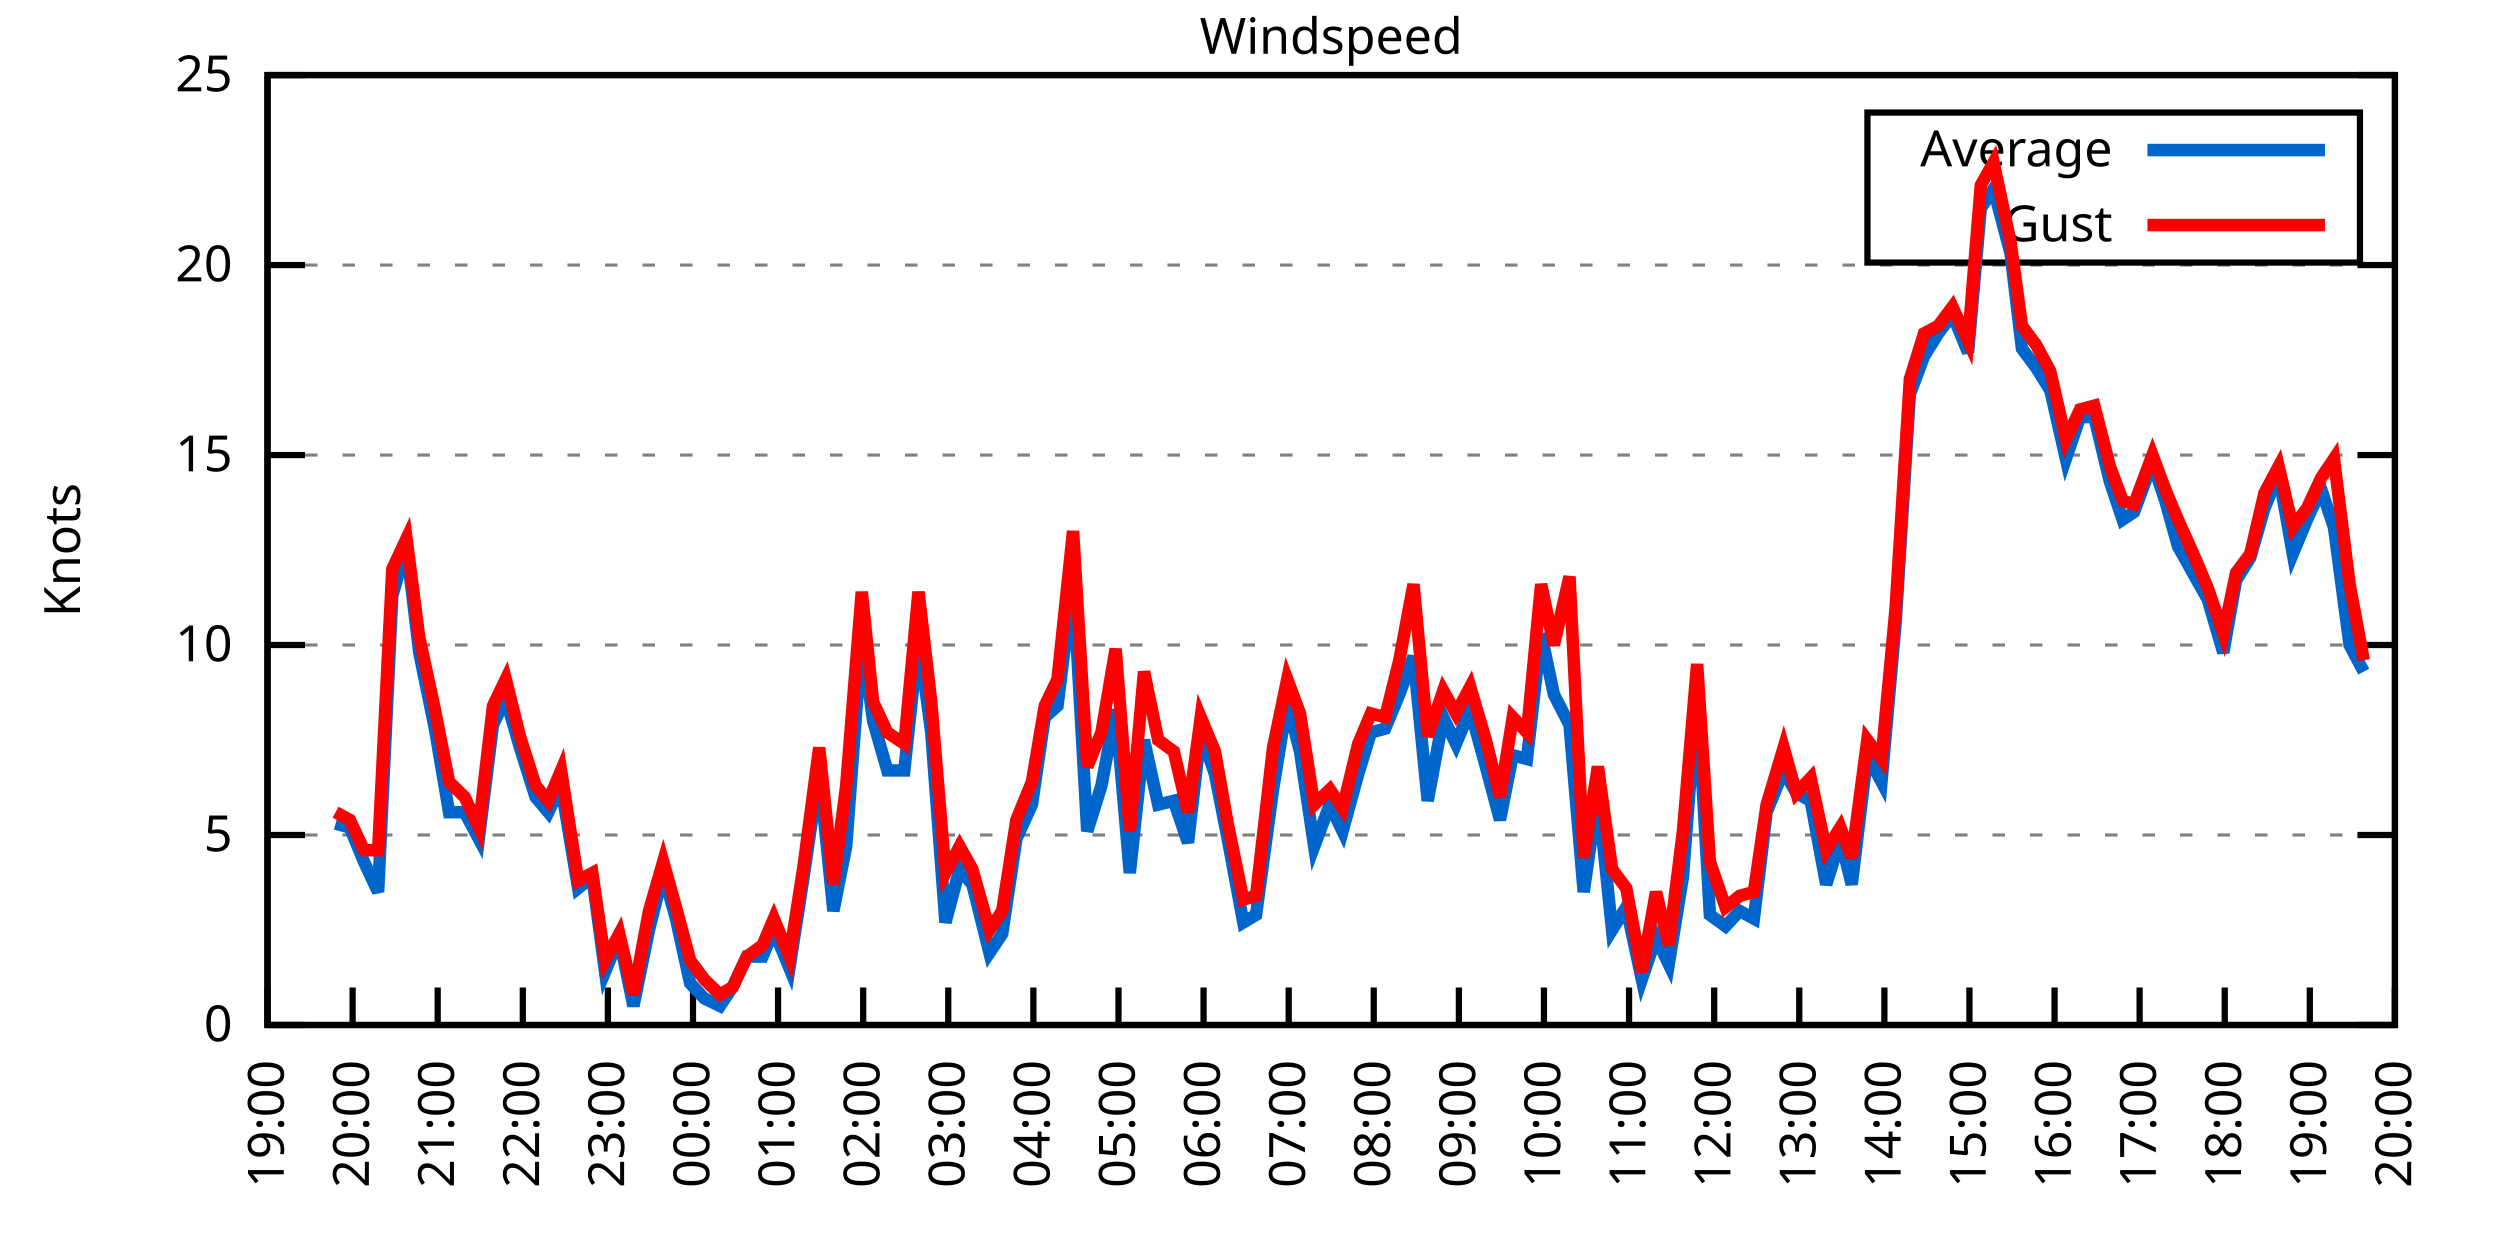
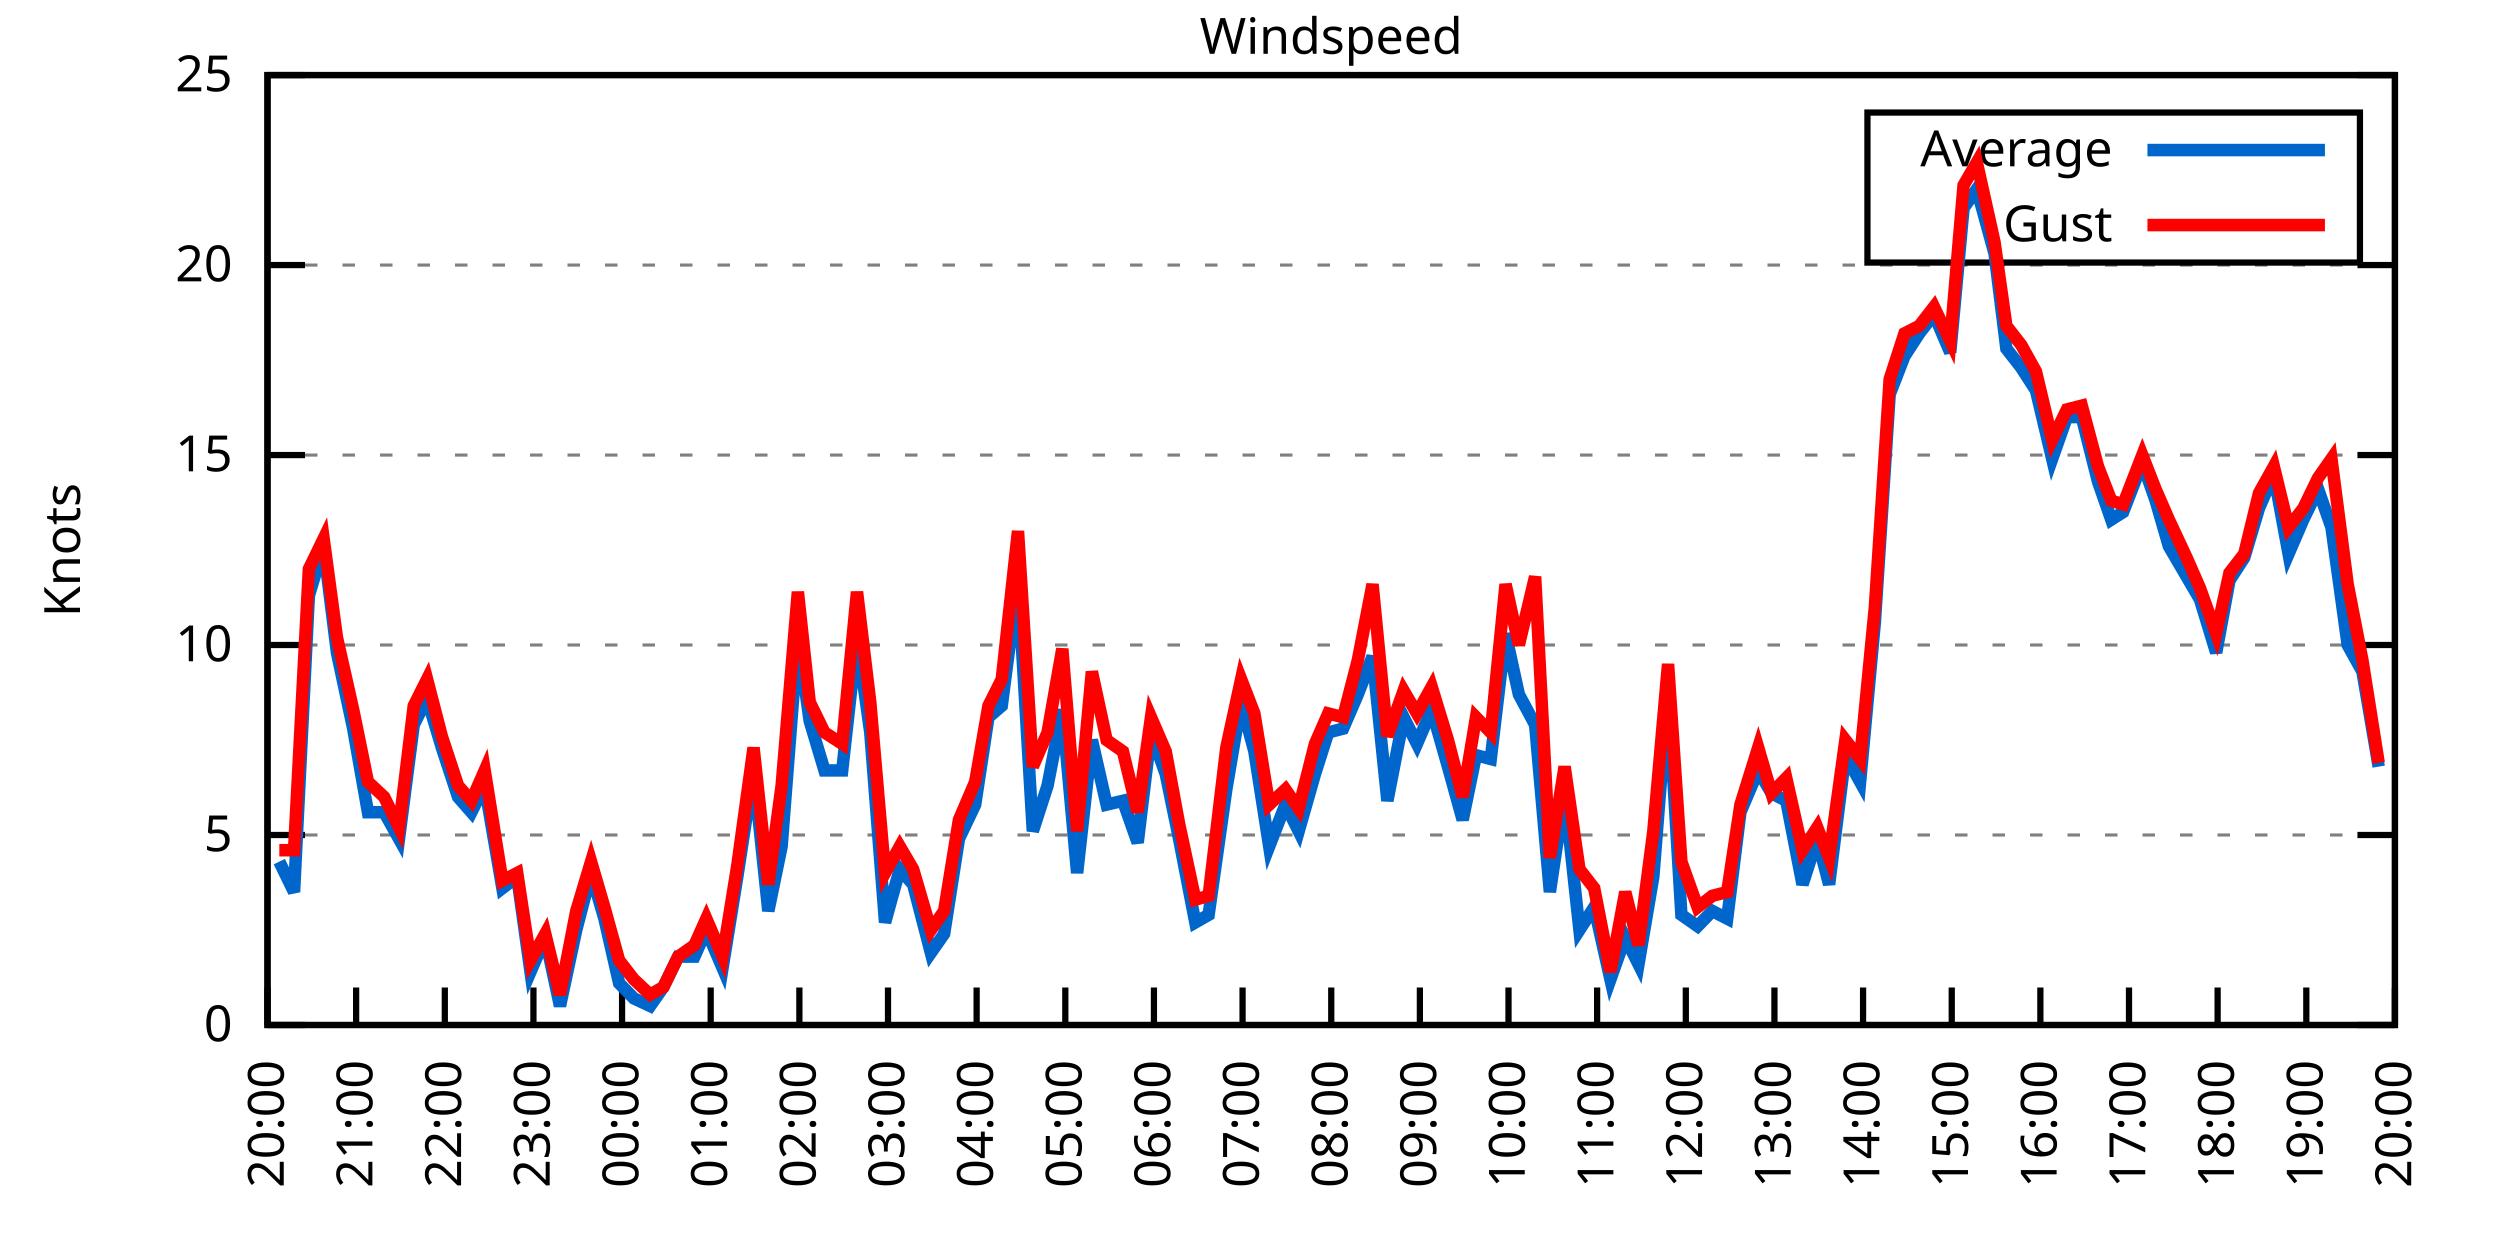
<svg xmlns="http://www.w3.org/2000/svg" xmlns:xlink="http://www.w3.org/1999/xlink" width="400" height="200" viewBox="0 0 400 200">
  <g id="gnuplot_canvas">
    <rect x="0" y="0" width="400" height="200" fill="none" />
    <defs>
      <circle id="gpDot" r="0.5" stroke-width="0.5" stroke="currentColor" />
      <path id="gpPt0" stroke-width="0.333" stroke="currentColor" d="M-1,0 h2 M0,-1 v2" />
      <path id="gpPt1" stroke-width="0.333" stroke="currentColor" d="M-1,-1 L1,1 M1,-1 L-1,1" />
      <path id="gpPt2" stroke-width="0.333" stroke="currentColor" d="M-1,0 L1,0 M0,-1 L0,1 M-1,-1 L1,1 M-1,1 L1,-1" />
      <rect id="gpPt3" stroke-width="0.333" stroke="currentColor" x="-1" y="-1" width="2" height="2" />
      <rect id="gpPt4" stroke-width="0.333" stroke="currentColor" fill="currentColor" x="-1" y="-1" width="2" height="2" />
      <circle id="gpPt5" stroke-width="0.333" stroke="currentColor" cx="0" cy="0" r="1" />
      <use xlink:href="#gpPt5" id="gpPt6" fill="currentColor" stroke="none" />
      <path id="gpPt7" stroke-width="0.333" stroke="currentColor" d="M0,-1.33 L-1.33,0.67 L1.33,0.67 z" />
      <use xlink:href="#gpPt7" id="gpPt8" fill="currentColor" stroke="none" />
      <use xlink:href="#gpPt7" id="gpPt9" stroke="currentColor" transform="rotate(180)" />
      <use xlink:href="#gpPt9" id="gpPt10" fill="currentColor" stroke="none" />
      <use xlink:href="#gpPt3" id="gpPt11" stroke="currentColor" transform="rotate(45)" />
      <use xlink:href="#gpPt11" id="gpPt12" fill="currentColor" stroke="none" />
      <path id="gpPt13" stroke-width="0.333" stroke="currentColor" d="M0,1.330 L1.265,0.411 L0.782,-1.067 L-0.782,-1.076 L-1.265,0.411 z" />
      <use xlink:href="#gpPt13" id="gpPt14" fill="currentColor" stroke="none" />
      <filter id="textbox" filterUnits="objectBoundingBox" x="0" y="0" height="1" width="1">
        <feFlood flood-color="white" flood-opacity="1" result="bgnd" />
        <feComposite in="SourceGraphic" in2="bgnd" operator="atop" />
      </filter>
      <filter id="greybox" filterUnits="objectBoundingBox" x="0" y="0" height="1" width="1">
        <feFlood flood-color="lightgrey" flood-opacity="1" result="grey" />
        <feComposite in="SourceGraphic" in2="grey" operator="atop" />
      </filter>
    </defs>
    <g fill="none" color="white" stroke="currentColor" stroke-width="1.00" stroke-linecap="butt" stroke-linejoin="miter">
</g>
    <g fill="none" color="black" stroke="currentColor" stroke-width="1.00" stroke-linecap="butt" stroke-linejoin="miter">
      <g stroke="none" shape-rendering="crispEdges">
        <polygon fill="rgb(255, 255, 255)" points="42.80,164.00 383.18,164.00 383.18,12.02 42.80,12.02 " />
      </g>
    </g>
    <g fill="none" color="black" stroke="currentColor" stroke-width="1.00" stroke-linecap="butt" stroke-linejoin="miter">
</g>
    <g fill="none" color="black" stroke="black" stroke-width="0.50" stroke-linecap="butt" stroke-linejoin="miter">
</g>
    <g fill="none" color="gray" stroke="currentColor" stroke-width="0.50" stroke-linecap="butt" stroke-linejoin="miter">
      <path stroke="gray" stroke-dasharray="2,4" class="gridline" d="M42.80,164.00 L383.19,164.00  " />
    </g>
    <g fill="none" color="gray" stroke="gray" stroke-width="1.00" stroke-linecap="butt" stroke-linejoin="miter">
</g>
    <g fill="none" color="black" stroke="currentColor" stroke-width="1.00" stroke-linecap="butt" stroke-linejoin="miter">
      <path stroke="black" d="M42.80,164.00 L48.80,164.00 M383.19,164.00 L377.19,164.00  " />
      <g transform="translate(37.20,166.60)" stroke="none" fill="black" font-family="Sans" font-size="8.00" text-anchor="end">
        <text>
          <tspan font-family="Sans"> 0</tspan>
        </text>
      </g>
    </g>
    <g fill="none" color="black" stroke="currentColor" stroke-width="1.00" stroke-linecap="butt" stroke-linejoin="miter">
</g>
    <g fill="none" color="black" stroke="black" stroke-width="0.50" stroke-linecap="butt" stroke-linejoin="miter">
</g>
    <g fill="none" color="gray" stroke="currentColor" stroke-width="0.50" stroke-linecap="butt" stroke-linejoin="miter">
      <path stroke="gray" stroke-dasharray="2,4" class="gridline" d="M42.80,133.60 L383.19,133.60  " />
    </g>
    <g fill="none" color="gray" stroke="gray" stroke-width="1.00" stroke-linecap="butt" stroke-linejoin="miter">
</g>
    <g fill="none" color="black" stroke="currentColor" stroke-width="1.00" stroke-linecap="butt" stroke-linejoin="miter">
      <path stroke="black" d="M42.80,133.60 L48.80,133.60 M383.19,133.60 L377.19,133.60  " />
      <g transform="translate(37.20,136.20)" stroke="none" fill="black" font-family="Sans" font-size="8.00" text-anchor="end">
        <text>
          <tspan font-family="Sans"> 5</tspan>
        </text>
      </g>
    </g>
    <g fill="none" color="black" stroke="currentColor" stroke-width="1.00" stroke-linecap="butt" stroke-linejoin="miter">
</g>
    <g fill="none" color="black" stroke="black" stroke-width="0.50" stroke-linecap="butt" stroke-linejoin="miter">
</g>
    <g fill="none" color="gray" stroke="currentColor" stroke-width="0.50" stroke-linecap="butt" stroke-linejoin="miter">
      <path stroke="gray" stroke-dasharray="2,4" class="gridline" d="M42.80,103.20 L383.19,103.20  " />
    </g>
    <g fill="none" color="gray" stroke="gray" stroke-width="1.00" stroke-linecap="butt" stroke-linejoin="miter">
</g>
    <g fill="none" color="black" stroke="currentColor" stroke-width="1.00" stroke-linecap="butt" stroke-linejoin="miter">
      <path stroke="black" d="M42.80,103.20 L48.80,103.20 M383.19,103.20 L377.19,103.20  " />
      <g transform="translate(37.20,105.80)" stroke="none" fill="black" font-family="Sans" font-size="8.00" text-anchor="end">
        <text>
          <tspan font-family="Sans"> 10</tspan>
        </text>
      </g>
    </g>
    <g fill="none" color="black" stroke="currentColor" stroke-width="1.00" stroke-linecap="butt" stroke-linejoin="miter">
</g>
    <g fill="none" color="black" stroke="black" stroke-width="0.50" stroke-linecap="butt" stroke-linejoin="miter">
</g>
    <g fill="none" color="gray" stroke="currentColor" stroke-width="0.50" stroke-linecap="butt" stroke-linejoin="miter">
      <path stroke="gray" stroke-dasharray="2,4" class="gridline" d="M42.80,72.81 L383.19,72.81  " />
    </g>
    <g fill="none" color="gray" stroke="gray" stroke-width="1.00" stroke-linecap="butt" stroke-linejoin="miter">
</g>
    <g fill="none" color="black" stroke="currentColor" stroke-width="1.00" stroke-linecap="butt" stroke-linejoin="miter">
      <path stroke="black" d="M42.80,72.81 L48.80,72.81 M383.19,72.81 L377.19,72.81  " />
      <g transform="translate(37.20,75.41)" stroke="none" fill="black" font-family="Sans" font-size="8.00" text-anchor="end">
        <text>
          <tspan font-family="Sans"> 15</tspan>
        </text>
      </g>
    </g>
    <g fill="none" color="black" stroke="currentColor" stroke-width="1.00" stroke-linecap="butt" stroke-linejoin="miter">
</g>
    <g fill="none" color="black" stroke="black" stroke-width="0.50" stroke-linecap="butt" stroke-linejoin="miter">
</g>
    <g fill="none" color="gray" stroke="currentColor" stroke-width="0.50" stroke-linecap="butt" stroke-linejoin="miter">
      <path stroke="gray" stroke-dasharray="2,4" class="gridline" d="M42.80,42.41 L383.19,42.41  " />
    </g>
    <g fill="none" color="gray" stroke="gray" stroke-width="1.00" stroke-linecap="butt" stroke-linejoin="miter">
</g>
    <g fill="none" color="black" stroke="currentColor" stroke-width="1.00" stroke-linecap="butt" stroke-linejoin="miter">
      <path stroke="black" d="M42.80,42.41 L48.80,42.41 M383.19,42.41 L377.19,42.41  " />
      <g transform="translate(37.20,45.01)" stroke="none" fill="black" font-family="Sans" font-size="8.00" text-anchor="end">
        <text>
          <tspan font-family="Sans"> 20</tspan>
        </text>
      </g>
    </g>
    <g fill="none" color="black" stroke="currentColor" stroke-width="1.00" stroke-linecap="butt" stroke-linejoin="miter">
</g>
    <g fill="none" color="black" stroke="black" stroke-width="0.50" stroke-linecap="butt" stroke-linejoin="miter">
</g>
    <g fill="none" color="gray" stroke="currentColor" stroke-width="0.50" stroke-linecap="butt" stroke-linejoin="miter">
      <path stroke="gray" stroke-dasharray="2,4" class="gridline" d="M42.80,12.01 L383.19,12.01  " />
    </g>
    <g fill="none" color="gray" stroke="gray" stroke-width="1.00" stroke-linecap="butt" stroke-linejoin="miter">
</g>
    <g fill="none" color="black" stroke="currentColor" stroke-width="1.00" stroke-linecap="butt" stroke-linejoin="miter">
      <path stroke="black" d="M42.80,12.01 L48.80,12.01 M383.19,12.01 L377.19,12.01  " />
      <g transform="translate(37.20,14.61)" stroke="none" fill="black" font-family="Sans" font-size="8.00" text-anchor="end">
        <text>
          <tspan font-family="Sans"> 25</tspan>
        </text>
      </g>
    </g>
    <g fill="none" color="black" stroke="currentColor" stroke-width="1.00" stroke-linecap="butt" stroke-linejoin="miter">
      <path stroke="black" d="M42.80,164.00 L42.80,158.00  " />
      <g transform="translate(45.40,169.60) rotate(270.00)" stroke="none" fill="black" font-family="Sans" font-size="8.00" text-anchor="end">
        <text>
-           <tspan font-family="Sans">19:00</tspan>
-         </text>
-       </g>
-     </g>
-     <g fill="none" color="black" stroke="currentColor" stroke-width="1.00" stroke-linecap="butt" stroke-linejoin="miter">
-       <path stroke="black" d="M56.42,164.00 L56.42,158.00  " />
-       <g transform="translate(59.02,169.60) rotate(270.00)" stroke="none" fill="black" font-family="Sans" font-size="8.00" text-anchor="end">
-         <text>
          <tspan font-family="Sans">20:00</tspan>
        </text>
      </g>
    </g>
    <g fill="none" color="black" stroke="currentColor" stroke-width="1.00" stroke-linecap="butt" stroke-linejoin="miter">
-       <path stroke="black" d="M70.03,164.00 L70.03,158.00  " />
-       <g transform="translate(72.63,169.60) rotate(270.00)" stroke="none" fill="black" font-family="Sans" font-size="8.00" text-anchor="end">
+       <path stroke="black" d="M56.98,164.00 L56.98,158.00  " />
+       <g transform="translate(59.58,169.60) rotate(270.00)" stroke="none" fill="black" font-family="Sans" font-size="8.00" text-anchor="end">
        <text>
          <tspan font-family="Sans">21:00</tspan>
        </text>
      </g>
    </g>
    <g fill="none" color="black" stroke="currentColor" stroke-width="1.00" stroke-linecap="butt" stroke-linejoin="miter">
-       <path stroke="black" d="M83.65,164.00 L83.65,158.00  " />
-       <g transform="translate(86.25,169.60) rotate(270.00)" stroke="none" fill="black" font-family="Sans" font-size="8.00" text-anchor="end">
+       <path stroke="black" d="M71.17,164.00 L71.17,158.00  " />
+       <g transform="translate(73.77,169.60) rotate(270.00)" stroke="none" fill="black" font-family="Sans" font-size="8.00" text-anchor="end">
        <text>
          <tspan font-family="Sans">22:00</tspan>
        </text>
      </g>
    </g>
    <g fill="none" color="black" stroke="currentColor" stroke-width="1.00" stroke-linecap="butt" stroke-linejoin="miter">
-       <path stroke="black" d="M97.26,164.00 L97.26,158.00  " />
-       <g transform="translate(99.86,169.60) rotate(270.00)" stroke="none" fill="black" font-family="Sans" font-size="8.00" text-anchor="end">
+       <path stroke="black" d="M85.35,164.00 L85.35,158.00  " />
+       <g transform="translate(87.95,169.60) rotate(270.00)" stroke="none" fill="black" font-family="Sans" font-size="8.00" text-anchor="end">
        <text>
          <tspan font-family="Sans">23:00</tspan>
        </text>
      </g>
    </g>
    <g fill="none" color="black" stroke="currentColor" stroke-width="1.00" stroke-linecap="butt" stroke-linejoin="miter">
-       <path stroke="black" d="M110.88,164.00 L110.88,158.00  " />
-       <g transform="translate(113.48,169.60) rotate(270.00)" stroke="none" fill="black" font-family="Sans" font-size="8.00" text-anchor="end">
+       <path stroke="black" d="M99.53,164.00 L99.53,158.00  " />
+       <g transform="translate(102.13,169.60) rotate(270.00)" stroke="none" fill="black" font-family="Sans" font-size="8.00" text-anchor="end">
        <text>
          <tspan font-family="Sans">00:00</tspan>
        </text>
      </g>
    </g>
    <g fill="none" color="black" stroke="currentColor" stroke-width="1.00" stroke-linecap="butt" stroke-linejoin="miter">
-       <path stroke="black" d="M124.49,164.00 L124.49,158.00  " />
-       <g transform="translate(127.09,169.60) rotate(270.00)" stroke="none" fill="black" font-family="Sans" font-size="8.00" text-anchor="end">
+       <path stroke="black" d="M113.71,164.00 L113.71,158.00  " />
+       <g transform="translate(116.31,169.60) rotate(270.00)" stroke="none" fill="black" font-family="Sans" font-size="8.00" text-anchor="end">
        <text>
          <tspan font-family="Sans">01:00</tspan>
        </text>
      </g>
    </g>
    <g fill="none" color="black" stroke="currentColor" stroke-width="1.00" stroke-linecap="butt" stroke-linejoin="miter">
-       <path stroke="black" d="M138.11,164.00 L138.11,158.00  " />
-       <g transform="translate(140.71,169.60) rotate(270.00)" stroke="none" fill="black" font-family="Sans" font-size="8.00" text-anchor="end">
+       <path stroke="black" d="M127.90,164.00 L127.90,158.00  " />
+       <g transform="translate(130.50,169.60) rotate(270.00)" stroke="none" fill="black" font-family="Sans" font-size="8.00" text-anchor="end">
        <text>
          <tspan font-family="Sans">02:00</tspan>
        </text>
      </g>
    </g>
    <g fill="none" color="black" stroke="currentColor" stroke-width="1.00" stroke-linecap="butt" stroke-linejoin="miter">
-       <path stroke="black" d="M151.72,164.00 L151.72,158.00  " />
-       <g transform="translate(154.32,169.60) rotate(270.00)" stroke="none" fill="black" font-family="Sans" font-size="8.00" text-anchor="end">
+       <path stroke="black" d="M142.08,164.00 L142.08,158.00  " />
+       <g transform="translate(144.68,169.60) rotate(270.00)" stroke="none" fill="black" font-family="Sans" font-size="8.00" text-anchor="end">
        <text>
          <tspan font-family="Sans">03:00</tspan>
        </text>
      </g>
    </g>
    <g fill="none" color="black" stroke="currentColor" stroke-width="1.00" stroke-linecap="butt" stroke-linejoin="miter">
-       <path stroke="black" d="M165.34,164.00 L165.34,158.00  " />
-       <g transform="translate(167.94,169.60) rotate(270.00)" stroke="none" fill="black" font-family="Sans" font-size="8.00" text-anchor="end">
+       <path stroke="black" d="M156.26,164.00 L156.26,158.00  " />
+       <g transform="translate(158.86,169.60) rotate(270.00)" stroke="none" fill="black" font-family="Sans" font-size="8.00" text-anchor="end">
        <text>
          <tspan font-family="Sans">04:00</tspan>
        </text>
      </g>
    </g>
    <g fill="none" color="black" stroke="currentColor" stroke-width="1.00" stroke-linecap="butt" stroke-linejoin="miter">
-       <path stroke="black" d="M178.96,164.00 L178.96,158.00  " />
-       <g transform="translate(181.56,169.60) rotate(270.00)" stroke="none" fill="black" font-family="Sans" font-size="8.00" text-anchor="end">
+       <path stroke="black" d="M170.45,164.00 L170.45,158.00  " />
+       <g transform="translate(173.05,169.60) rotate(270.00)" stroke="none" fill="black" font-family="Sans" font-size="8.00" text-anchor="end">
        <text>
          <tspan font-family="Sans">05:00</tspan>
        </text>
      </g>
    </g>
    <g fill="none" color="black" stroke="currentColor" stroke-width="1.00" stroke-linecap="butt" stroke-linejoin="miter">
-       <path stroke="black" d="M192.57,164.00 L192.57,158.00  " />
-       <g transform="translate(195.17,169.60) rotate(270.00)" stroke="none" fill="black" font-family="Sans" font-size="8.00" text-anchor="end">
+       <path stroke="black" d="M184.63,164.00 L184.63,158.00  " />
+       <g transform="translate(187.23,169.60) rotate(270.00)" stroke="none" fill="black" font-family="Sans" font-size="8.00" text-anchor="end">
        <text>
          <tspan font-family="Sans">06:00</tspan>
        </text>
      </g>
    </g>
    <g fill="none" color="black" stroke="currentColor" stroke-width="1.00" stroke-linecap="butt" stroke-linejoin="miter">
-       <path stroke="black" d="M206.19,164.00 L206.19,158.00  " />
-       <g transform="translate(208.79,169.60) rotate(270.00)" stroke="none" fill="black" font-family="Sans" font-size="8.00" text-anchor="end">
+       <path stroke="black" d="M198.81,164.00 L198.81,158.00  " />
+       <g transform="translate(201.41,169.60) rotate(270.00)" stroke="none" fill="black" font-family="Sans" font-size="8.00" text-anchor="end">
        <text>
          <tspan font-family="Sans">07:00</tspan>
        </text>
      </g>
    </g>
    <g fill="none" color="black" stroke="currentColor" stroke-width="1.00" stroke-linecap="butt" stroke-linejoin="miter">
-       <path stroke="black" d="M219.80,164.00 L219.80,158.00  " />
-       <g transform="translate(222.40,169.60) rotate(270.00)" stroke="none" fill="black" font-family="Sans" font-size="8.00" text-anchor="end">
+       <path stroke="black" d="M213.00,164.00 L213.00,158.00  " />
+       <g transform="translate(215.60,169.60) rotate(270.00)" stroke="none" fill="black" font-family="Sans" font-size="8.00" text-anchor="end">
        <text>
          <tspan font-family="Sans">08:00</tspan>
        </text>
      </g>
    </g>
    <g fill="none" color="black" stroke="currentColor" stroke-width="1.00" stroke-linecap="butt" stroke-linejoin="miter">
-       <path stroke="black" d="M233.42,164.00 L233.42,158.00  " />
-       <g transform="translate(236.02,169.60) rotate(270.00)" stroke="none" fill="black" font-family="Sans" font-size="8.00" text-anchor="end">
+       <path stroke="black" d="M227.18,164.00 L227.18,158.00  " />
+       <g transform="translate(229.78,169.60) rotate(270.00)" stroke="none" fill="black" font-family="Sans" font-size="8.00" text-anchor="end">
        <text>
          <tspan font-family="Sans">09:00</tspan>
        </text>
      </g>
    </g>
    <g fill="none" color="black" stroke="currentColor" stroke-width="1.00" stroke-linecap="butt" stroke-linejoin="miter">
-       <path stroke="black" d="M247.03,164.00 L247.03,158.00  " />
-       <g transform="translate(249.63,169.60) rotate(270.00)" stroke="none" fill="black" font-family="Sans" font-size="8.00" text-anchor="end">
+       <path stroke="black" d="M241.36,164.00 L241.36,158.00  " />
+       <g transform="translate(243.96,169.60) rotate(270.00)" stroke="none" fill="black" font-family="Sans" font-size="8.00" text-anchor="end">
        <text>
          <tspan font-family="Sans">10:00</tspan>
        </text>
      </g>
    </g>
    <g fill="none" color="black" stroke="currentColor" stroke-width="1.00" stroke-linecap="butt" stroke-linejoin="miter">
-       <path stroke="black" d="M260.65,164.00 L260.65,158.00  " />
-       <g transform="translate(263.25,169.60) rotate(270.00)" stroke="none" fill="black" font-family="Sans" font-size="8.00" text-anchor="end">
+       <path stroke="black" d="M255.54,164.00 L255.54,158.00  " />
+       <g transform="translate(258.14,169.60) rotate(270.00)" stroke="none" fill="black" font-family="Sans" font-size="8.00" text-anchor="end">
        <text>
          <tspan font-family="Sans">11:00</tspan>
        </text>
      </g>
    </g>
    <g fill="none" color="black" stroke="currentColor" stroke-width="1.00" stroke-linecap="butt" stroke-linejoin="miter">
-       <path stroke="black" d="M274.27,164.00 L274.27,158.00  " />
-       <g transform="translate(276.87,169.60) rotate(270.00)" stroke="none" fill="black" font-family="Sans" font-size="8.00" text-anchor="end">
+       <path stroke="black" d="M269.73,164.00 L269.73,158.00  " />
+       <g transform="translate(272.33,169.60) rotate(270.00)" stroke="none" fill="black" font-family="Sans" font-size="8.00" text-anchor="end">
        <text>
          <tspan font-family="Sans">12:00</tspan>
        </text>
      </g>
    </g>
    <g fill="none" color="black" stroke="currentColor" stroke-width="1.00" stroke-linecap="butt" stroke-linejoin="miter">
-       <path stroke="black" d="M287.88,164.00 L287.88,158.00  " />
-       <g transform="translate(290.48,169.60) rotate(270.00)" stroke="none" fill="black" font-family="Sans" font-size="8.00" text-anchor="end">
+       <path stroke="black" d="M283.91,164.00 L283.91,158.00  " />
+       <g transform="translate(286.51,169.60) rotate(270.00)" stroke="none" fill="black" font-family="Sans" font-size="8.00" text-anchor="end">
        <text>
          <tspan font-family="Sans">13:00</tspan>
        </text>
      </g>
    </g>
    <g fill="none" color="black" stroke="currentColor" stroke-width="1.00" stroke-linecap="butt" stroke-linejoin="miter">
-       <path stroke="black" d="M301.50,164.00 L301.50,158.00  " />
-       <g transform="translate(304.10,169.60) rotate(270.00)" stroke="none" fill="black" font-family="Sans" font-size="8.00" text-anchor="end">
+       <path stroke="black" d="M298.09,164.00 L298.09,158.00  " />
+       <g transform="translate(300.69,169.60) rotate(270.00)" stroke="none" fill="black" font-family="Sans" font-size="8.00" text-anchor="end">
        <text>
          <tspan font-family="Sans">14:00</tspan>
        </text>
      </g>
    </g>
    <g fill="none" color="black" stroke="currentColor" stroke-width="1.00" stroke-linecap="butt" stroke-linejoin="miter">
-       <path stroke="black" d="M315.11,164.00 L315.11,158.00  " />
-       <g transform="translate(317.71,169.60) rotate(270.00)" stroke="none" fill="black" font-family="Sans" font-size="8.00" text-anchor="end">
+       <path stroke="black" d="M312.28,164.00 L312.28,158.00  " />
+       <g transform="translate(314.88,169.60) rotate(270.00)" stroke="none" fill="black" font-family="Sans" font-size="8.00" text-anchor="end">
        <text>
          <tspan font-family="Sans">15:00</tspan>
        </text>
      </g>
    </g>
    <g fill="none" color="black" stroke="currentColor" stroke-width="1.00" stroke-linecap="butt" stroke-linejoin="miter">
-       <path stroke="black" d="M328.73,164.00 L328.73,158.00  " />
-       <g transform="translate(331.33,169.60) rotate(270.00)" stroke="none" fill="black" font-family="Sans" font-size="8.00" text-anchor="end">
+       <path stroke="black" d="M326.46,164.00 L326.46,158.00  " />
+       <g transform="translate(329.06,169.60) rotate(270.00)" stroke="none" fill="black" font-family="Sans" font-size="8.00" text-anchor="end">
        <text>
          <tspan font-family="Sans">16:00</tspan>
        </text>
      </g>
    </g>
    <g fill="none" color="black" stroke="currentColor" stroke-width="1.00" stroke-linecap="butt" stroke-linejoin="miter">
-       <path stroke="black" d="M342.34,164.00 L342.34,158.00  " />
-       <g transform="translate(344.94,169.60) rotate(270.00)" stroke="none" fill="black" font-family="Sans" font-size="8.00" text-anchor="end">
+       <path stroke="black" d="M340.64,164.00 L340.64,158.00  " />
+       <g transform="translate(343.24,169.60) rotate(270.00)" stroke="none" fill="black" font-family="Sans" font-size="8.00" text-anchor="end">
        <text>
          <tspan font-family="Sans">17:00</tspan>
        </text>
      </g>
    </g>
    <g fill="none" color="black" stroke="currentColor" stroke-width="1.00" stroke-linecap="butt" stroke-linejoin="miter">
-       <path stroke="black" d="M355.96,164.00 L355.96,158.00  " />
-       <g transform="translate(358.56,169.60) rotate(270.00)" stroke="none" fill="black" font-family="Sans" font-size="8.00" text-anchor="end">
+       <path stroke="black" d="M354.82,164.00 L354.82,158.00  " />
+       <g transform="translate(357.42,169.60) rotate(270.00)" stroke="none" fill="black" font-family="Sans" font-size="8.00" text-anchor="end">
        <text>
          <tspan font-family="Sans">18:00</tspan>
        </text>
      </g>
    </g>
    <g fill="none" color="black" stroke="currentColor" stroke-width="1.00" stroke-linecap="butt" stroke-linejoin="miter">
-       <path stroke="black" d="M369.57,164.00 L369.57,158.00  " />
-       <g transform="translate(372.17,169.60) rotate(270.00)" stroke="none" fill="black" font-family="Sans" font-size="8.00" text-anchor="end">
+       <path stroke="black" d="M369.01,164.00 L369.01,158.00  " />
+       <g transform="translate(371.61,169.60) rotate(270.00)" stroke="none" fill="black" font-family="Sans" font-size="8.00" text-anchor="end">
        <text>
          <tspan font-family="Sans">19:00</tspan>
        </text>
      </g>
    </g>
    <g fill="none" color="black" stroke="currentColor" stroke-width="1.00" stroke-linecap="butt" stroke-linejoin="miter">
      <path stroke="black" d="M383.19,164.00 L383.19,158.00  " />
      <g transform="translate(385.79,169.60) rotate(270.00)" stroke="none" fill="black" font-family="Sans" font-size="8.00" text-anchor="end">
        <text>
          <tspan font-family="Sans">20:00</tspan>
        </text>
      </g>
    </g>
    <g fill="none" color="black" stroke="currentColor" stroke-width="1.00" stroke-linecap="butt" stroke-linejoin="miter">
</g>
    <g fill="none" color="black" stroke="currentColor" stroke-width="1.00" stroke-linecap="butt" stroke-linejoin="miter">
      <path stroke="black" d="M42.80,12.01 L42.80,164.00 L383.19,164.00 L383.19,12.01 L42.80,12.01 Z  " />
    </g>
    <g fill="none" color="black" stroke="currentColor" stroke-width="1.00" stroke-linecap="butt" stroke-linejoin="miter">
</g>
    <g fill="none" color="black" stroke="currentColor" stroke-width="1.00" stroke-linecap="butt" stroke-linejoin="miter">
      <path stroke="black" d="M298.79,42.01 L298.79,18.01 L377.59,18.01 L377.59,42.01 L298.79,42.01 Z  " />
    </g>
    <g id="Windspeed_plot_1">
      <g fill="none" color="white" stroke="black" stroke-width="2.00" stroke-linecap="butt" stroke-linejoin="miter">
</g>
      <g fill="none" color="black" stroke="currentColor" stroke-width="2.00" stroke-linecap="butt" stroke-linejoin="miter">
        <g transform="translate(337.99,26.61)" stroke="none" fill="black" font-family="Sans" font-size="8.00" text-anchor="end">
          <text>
            <tspan font-family="Sans">Average</tspan>
          </text>
        </g>
      </g>
      <g fill="none" color="black" stroke="currentColor" stroke-width="2.00" stroke-linecap="butt" stroke-linejoin="miter">
-         <path stroke="rgb(  0, 102, 204)" d="M343.59,24.01 L371.99,24.01 M53.69,131.78 L55.96,132.39 L58.23,137.86 L60.50,142.72 L62.77,95.30 L65.04,87.40   L67.08,104.42 L69.58,116.58 L71.85,129.95 L74.34,129.95 L76.61,134.21 L78.88,115.97 L80.92,111.72 L83.19,119.62   L85.69,127.52 L87.73,129.95 L89.77,125.70 L92.50,142.11 L94.77,140.29 L96.81,155.49 L99.08,150.02 L101.35,160.96   L103.84,148.80 L106.11,139.68 L108.15,146.98 L110.42,157.31 L112.69,159.74 L115.19,160.96 L117.23,157.92 L119.50,153.06   L122.00,153.06 L123.81,148.80 L126.31,154.88 L128.58,140.29 L131.07,123.27 L133.34,145.76 L135.39,135.43 L137.88,101.99   L139.70,115.36 L141.97,123.27 L144.69,123.27 L146.96,101.99 L149.00,117.19 L151.27,147.59 L153.54,139.07 L155.58,141.51   L158.31,152.45 L160.35,149.41 L162.62,134.21 L165.11,128.74 L167.16,114.76 L169.20,112.93 L171.69,92.87 L173.96,132.99   L176.23,125.70 L178.50,113.54 L180.77,139.68 L183.04,118.40 L185.31,128.74 L187.81,128.13 L190.08,134.82 L192.12,117.19   L194.39,123.87 L196.43,134.21 L198.93,147.59 L200.97,146.37 L203.69,126.31 L205.96,112.32 L208.00,120.23 L210.27,135.43   L212.77,128.74 L214.81,132.99 L217.31,123.87 L219.35,117.19 L221.62,116.58 L223.89,111.11 L226.16,105.03 L228.43,128.13   L230.92,114.76 L232.96,119.01 L235.23,113.54 L237.73,122.66 L240.00,131.17 L242.04,120.83 L244.31,121.44 L246.58,101.38   L248.62,111.11 L251.12,115.97 L253.39,142.72 L255.66,126.91 L257.93,148.80 L260.20,145.15 L262.69,156.70 L264.96,150.02   L267.00,154.27 L269.27,140.29 L271.54,110.50 L273.58,146.37 L276.08,148.19 L278.35,145.76 L280.62,146.98 L282.66,129.95   L285.38,123.27 L287.43,126.91 L289.70,128.13 L292.19,141.51 L294.46,134.21 L296.28,141.51 L298.77,120.83 L301.04,125.09   L303.31,99.56 L305.58,63.08 L307.85,57.00 L310.12,53.35 L312.39,50.31 L314.89,56.39 L316.93,33.29 L318.97,30.25   L321.69,40.58 L323.51,55.78 L325.78,58.82 L328.05,62.47 L330.54,73.41 L332.81,66.73 L335.08,66.73 L337.58,77.06   L339.62,83.14 L341.44,81.93 L344.39,74.02 L346.43,80.10 L348.47,87.40 L351.19,92.26 L353.24,95.91 L355.73,104.42   L357.77,92.87 L360.04,89.22 L362.31,81.32 L364.58,75.85 L366.85,88.61 L369.12,83.14 L371.39,78.28 L373.43,84.36   L375.93,103.20 L378.20,107.46  " />
+         <path stroke="rgb(  0, 102, 204)" d="M343.59,24.01 L371.99,24.01 M44.69,137.86 L47.05,142.72 L49.42,95.30 L51.78,87.40 L53.91,104.42 L56.51,116.58   L58.87,129.95 L61.47,129.95 L63.84,134.21 L66.20,115.97 L68.33,111.72 L70.69,119.62 L73.29,127.52 L75.42,129.95   L77.55,125.70 L80.38,142.11 L82.75,140.29 L84.88,155.49 L87.24,150.02 L89.60,160.96 L92.20,148.80 L94.57,139.68   L96.70,146.98 L99.06,157.31 L101.42,159.74 L104.02,160.96 L106.15,157.92 L108.51,153.06 L111.11,153.06 L113.01,148.80   L115.61,154.88 L117.97,140.29 L120.57,123.27 L122.93,145.76 L125.06,135.43 L127.66,101.99 L129.55,115.36 L131.92,123.27   L134.75,123.27 L137.12,101.99 L139.24,117.19 L141.61,147.59 L143.97,139.07 L146.10,141.51 L148.94,152.45 L151.06,149.41   L153.43,134.21 L156.03,128.74 L158.15,114.76 L160.28,112.93 L162.88,92.87 L165.25,132.99 L167.61,125.70 L169.97,113.54   L172.34,139.68 L174.70,118.40 L177.06,128.74 L179.67,128.13 L182.03,134.82 L184.16,117.19 L186.52,123.87 L188.65,134.21   L191.25,147.59 L193.38,146.37 L196.21,126.31 L198.58,112.32 L200.70,120.23 L203.07,135.43 L205.67,128.74 L207.79,132.99   L210.39,123.87 L212.52,117.19 L214.89,116.58 L217.25,111.11 L219.61,105.03 L221.98,128.13 L224.58,114.76 L226.71,119.01   L229.07,113.54 L231.67,122.66 L234.03,131.17 L236.16,120.83 L238.52,121.44 L240.89,101.38 L243.02,111.11 L245.62,115.97   L247.98,142.72 L250.34,126.91 L252.71,148.80 L255.07,145.15 L257.67,156.70 L260.04,150.02 L262.16,154.27 L264.53,140.29   L266.89,110.50 L269.02,146.37 L271.62,148.19 L273.98,145.76 L276.35,146.98 L278.47,129.95 L281.31,123.27 L283.44,126.91   L285.80,128.13 L288.40,141.51 L290.76,134.21 L292.66,141.51 L295.26,120.83 L297.62,125.09 L299.98,99.56 L302.35,63.08   L304.71,57.00 L307.08,53.35 L309.44,50.31 L312.04,56.39 L314.17,33.29 L316.29,30.25 L319.13,40.58 L321.02,55.78   L323.39,58.82 L325.75,62.47 L328.35,73.41 L330.71,66.73 L333.08,66.73 L335.68,77.06 L337.80,83.14 L339.70,81.93   L342.77,74.02 L344.90,80.10 L347.02,87.40 L349.86,92.26 L351.99,95.91 L354.59,104.42 L356.72,92.87 L359.08,89.22   L361.44,81.32 L363.81,75.85 L366.17,88.61 L368.53,83.14 L370.90,78.28 L373.03,84.36 L375.63,103.20 L377.99,107.46   L380.59,122.66  " />
      </g>
    </g>
    <g id="Windspeed_plot_2">
      <g fill="none" color="black" stroke="currentColor" stroke-width="2.00" stroke-linecap="butt" stroke-linejoin="miter">
        <g transform="translate(337.99,38.61)" stroke="none" fill="black" font-family="Sans" font-size="8.00" text-anchor="end">
          <text>
            <tspan font-family="Sans">Gust</tspan>
          </text>
        </g>
      </g>
      <g fill="none" color="black" stroke="currentColor" stroke-width="2.00" stroke-linecap="butt" stroke-linejoin="miter">
-         <path stroke="rgb(255,   0,   0)" d="M343.59,36.01 L371.99,36.01 M53.69,129.95 L55.96,131.17 L58.23,136.03 L60.50,136.03 L62.77,91.04 L65.04,86.18   L67.08,101.99 L69.58,113.54 L71.85,125.09 L74.34,127.52 L76.61,132.39 L78.88,112.93 L80.92,108.68 L83.19,117.80   L85.69,125.70 L87.73,128.13 L89.77,123.27 L92.50,140.90 L94.77,139.68 L96.81,153.66 L99.08,149.41 L101.35,159.14   L103.84,145.76 L106.11,137.86 L108.15,145.15 L110.42,153.66 L112.69,156.70 L115.19,159.14 L117.23,157.92 L119.50,153.06   L122.00,151.23 L123.81,146.98 L126.31,153.06 L128.58,138.47 L131.07,119.62 L133.34,141.51 L135.39,125.70 L137.88,94.69   L139.70,112.32 L141.97,117.19 L144.69,119.01 L146.96,94.69 L149.00,112.32 L151.27,139.68 L153.54,135.43 L155.58,139.07   L158.31,148.80 L160.35,145.76 L162.62,131.17 L165.11,125.09 L167.16,112.93 L169.20,108.68 L171.69,84.97 L173.96,122.66   L176.23,117.19 L178.50,103.81 L180.77,132.99 L183.04,107.46 L185.31,118.40 L187.81,120.23 L190.08,129.95 L192.12,114.76   L194.39,120.23 L196.43,131.78 L198.93,143.94 L200.97,143.33 L203.69,119.62 L205.96,108.68 L208.00,114.15 L210.27,128.74   L212.77,126.31 L214.81,129.35 L217.31,119.01 L219.35,114.15 L221.62,114.76 L223.89,105.64 L226.16,93.48 L228.43,117.80   L230.92,110.50 L232.96,114.15 L235.23,109.89 L237.73,118.40 L240.00,127.52 L242.04,114.76 L244.31,117.19 L246.58,93.48   L248.62,103.20 L251.12,92.26 L253.39,137.25 L255.66,122.66 L257.93,139.07 L260.20,142.11 L262.69,155.49 L264.96,142.72   L267.00,151.23 L269.27,132.99 L271.54,106.24 L273.58,137.86 L276.08,145.15 L278.35,143.33 L280.62,142.72 L282.66,128.74   L285.38,119.62 L287.43,126.91 L289.70,124.48 L292.19,136.03 L294.46,132.39 L296.28,137.25 L298.77,118.40 L301.04,121.44   L303.31,97.12 L305.58,60.65 L307.85,53.35 L310.12,52.14 L312.39,49.10 L314.89,54.57 L316.93,29.64 L318.97,25.99   L321.69,38.76 L323.51,52.14 L325.78,55.18 L328.05,59.43 L330.54,70.37 L332.81,65.51 L335.08,64.90 L337.58,74.63   L339.62,80.10 L341.44,80.71 L344.39,72.81 L346.43,78.28 L348.47,83.14 L351.19,89.22 L353.24,94.08 L355.73,101.38   L357.77,91.65 L360.04,88.61 L362.31,78.89 L364.58,74.63 L366.85,84.36 L369.12,81.32 L371.39,76.45 L373.43,73.41   L375.93,93.48 L378.20,105.64  " />
+         <path stroke="rgb(255,   0,   0)" d="M343.59,36.01 L371.99,36.01 M44.69,136.03 L47.05,136.03 L49.42,91.04 L51.78,86.18 L53.91,101.99 L56.51,113.54   L58.87,125.09 L61.47,127.52 L63.84,132.39 L66.20,112.93 L68.33,108.68 L70.69,117.80 L73.29,125.70 L75.42,128.13   L77.55,123.27 L80.38,140.90 L82.75,139.68 L84.88,153.66 L87.24,149.41 L89.60,159.14 L92.20,145.76 L94.57,137.86   L96.70,145.15 L99.06,153.66 L101.42,156.70 L104.02,159.14 L106.15,157.92 L108.51,153.06 L111.11,151.23 L113.01,146.98   L115.61,153.06 L117.97,138.47 L120.57,119.62 L122.93,141.51 L125.06,125.70 L127.66,94.69 L129.55,112.32 L131.92,117.19   L134.75,119.01 L137.12,94.69 L139.24,112.32 L141.61,139.68 L143.97,135.43 L146.10,139.07 L148.94,148.80 L151.06,145.76   L153.43,131.17 L156.03,125.09 L158.15,112.93 L160.28,108.68 L162.88,84.97 L165.25,122.66 L167.61,117.19 L169.97,103.81   L172.34,132.99 L174.70,107.46 L177.06,118.40 L179.67,120.23 L182.03,129.95 L184.16,114.76 L186.52,120.23 L188.65,131.78   L191.25,143.94 L193.38,143.33 L196.21,119.62 L198.58,108.68 L200.70,114.15 L203.07,128.74 L205.67,126.31 L207.79,129.35   L210.39,119.01 L212.52,114.15 L214.89,114.76 L217.25,105.64 L219.61,93.48 L221.98,117.80 L224.58,110.50 L226.71,114.15   L229.07,109.89 L231.67,118.40 L234.03,127.52 L236.16,114.76 L238.52,117.19 L240.89,93.48 L243.02,103.20 L245.62,92.26   L247.98,137.25 L250.34,122.66 L252.71,139.07 L255.07,142.11 L257.67,155.49 L260.04,142.72 L262.16,151.23 L264.53,132.99   L266.89,106.24 L269.02,137.86 L271.62,145.15 L273.98,143.33 L276.35,142.72 L278.47,128.74 L281.31,119.62 L283.44,126.91   L285.80,124.48 L288.40,136.03 L290.76,132.39 L292.66,137.25 L295.26,118.40 L297.62,121.44 L299.98,97.12 L302.35,60.65   L304.71,53.35 L307.08,52.14 L309.44,49.10 L312.04,54.57 L314.17,29.64 L316.29,25.99 L319.13,38.76 L321.02,52.14   L323.39,55.18 L325.75,59.43 L328.35,70.37 L330.71,65.51 L333.08,64.90 L335.68,74.63 L337.80,80.10 L339.70,80.71   L342.77,72.81 L344.90,78.28 L347.02,83.14 L349.86,89.22 L351.99,94.08 L354.59,101.38 L356.72,91.65 L359.08,88.61   L361.44,78.89 L363.81,74.63 L366.17,84.36 L368.53,81.32 L370.90,76.45 L373.03,73.41 L375.63,93.48 L377.99,105.64   L380.59,122.05  " />
      </g>
    </g>
    <g fill="none" color="black" stroke="currentColor" stroke-width="2.00" stroke-linecap="butt" stroke-linejoin="miter">
</g>
    <g fill="none" color="black" stroke="black" stroke-width="1.00" stroke-linecap="butt" stroke-linejoin="miter">
</g>
    <g fill="none" color="black" stroke="currentColor" stroke-width="1.00" stroke-linecap="butt" stroke-linejoin="miter">
      <path stroke="black" d="M42.80,12.01 L42.80,164.00 L383.19,164.00 L383.19,12.01 L42.80,12.01 Z  " />
      <g transform="translate(12.80,88.01) rotate(270.00)" stroke="none" fill="black" font-family="Sans" font-size="8.00" text-anchor="middle">
        <text>
          <tspan font-family="Sans">Knots</tspan>
        </text>
      </g>
    </g>
    <g fill="none" color="black" stroke="currentColor" stroke-width="1.00" stroke-linecap="butt" stroke-linejoin="miter">
</g>
    <g fill="none" color="black" stroke="currentColor" stroke-width="1.00" stroke-linecap="butt" stroke-linejoin="miter">
      <g transform="translate(212.99,8.61)" stroke="none" fill="black" font-family="Sans" font-size="8.00" text-anchor="middle">
        <text>
          <tspan font-family="Sans">Windspeed</tspan>
        </text>
      </g>
    </g>
    <g fill="none" color="black" stroke="currentColor" stroke-width="1.00" stroke-linecap="butt" stroke-linejoin="miter">
</g>
  </g>
</svg>
